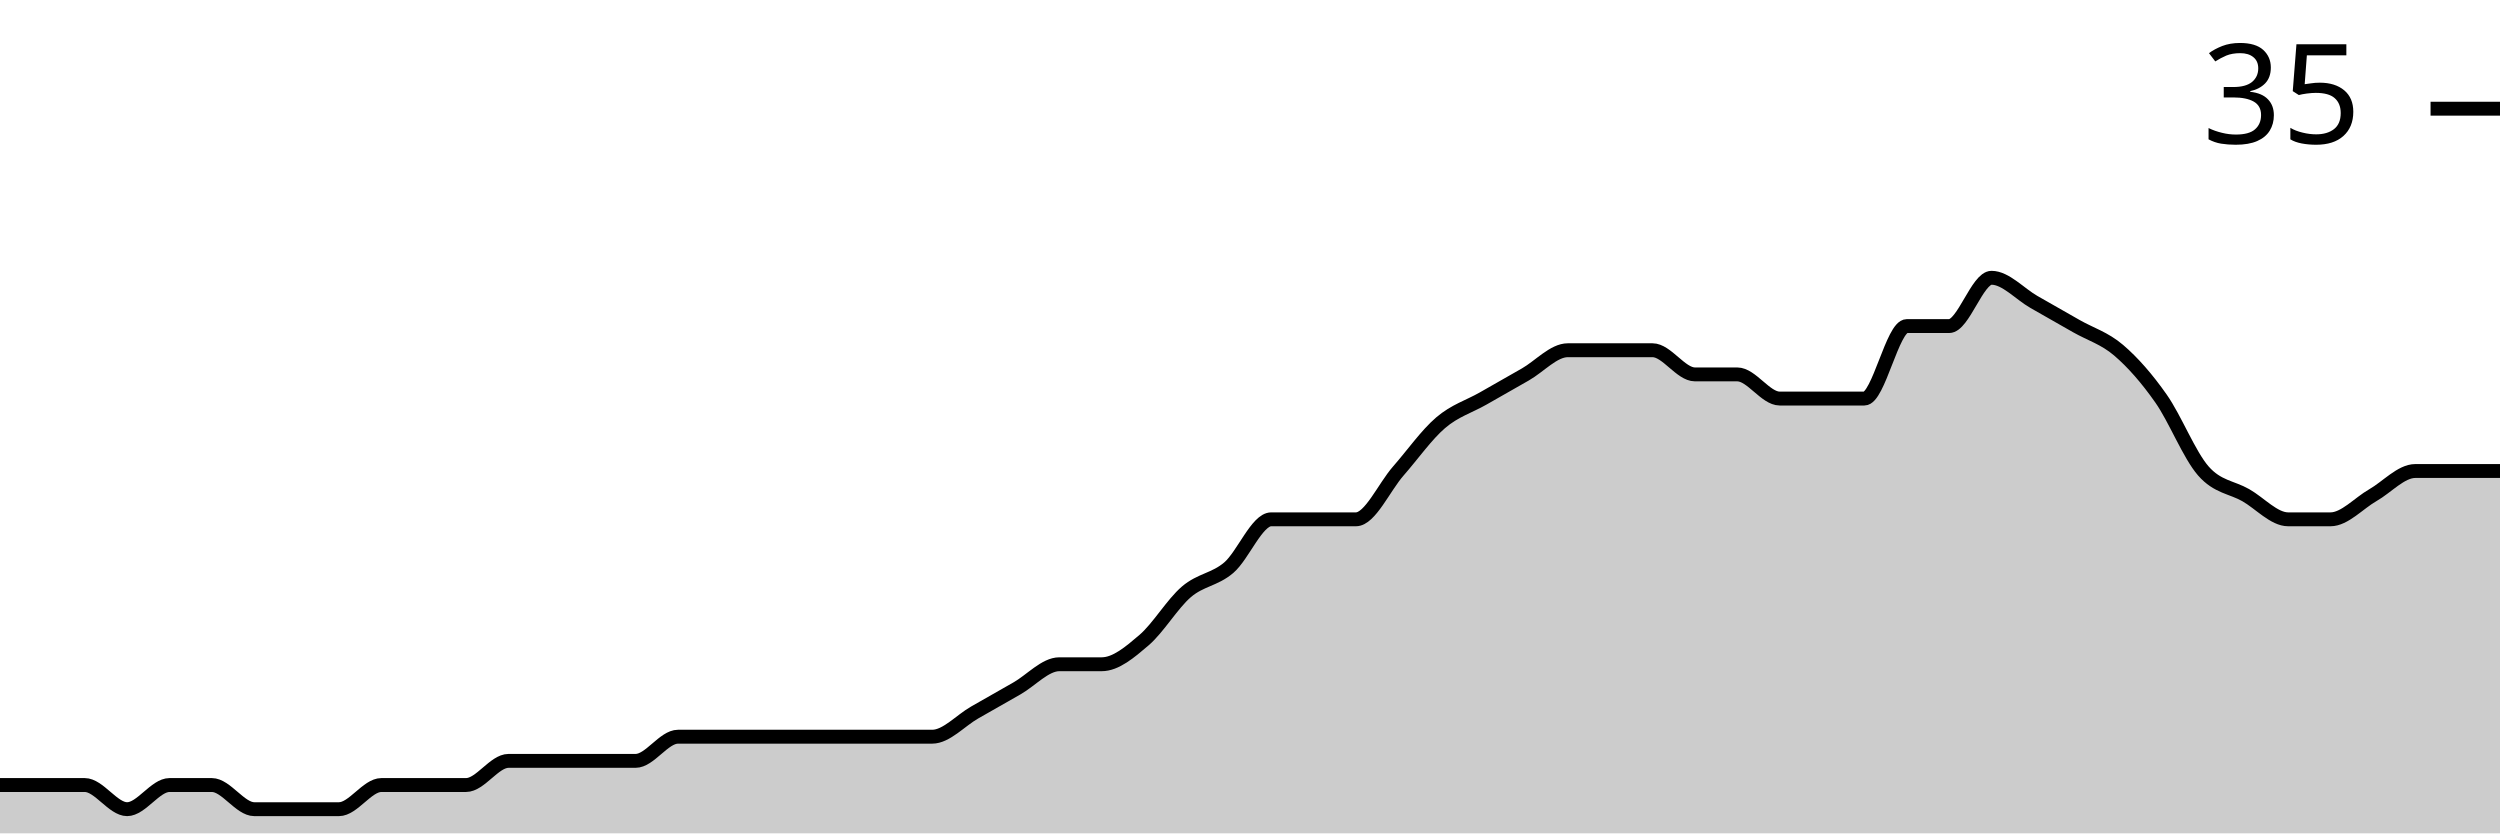
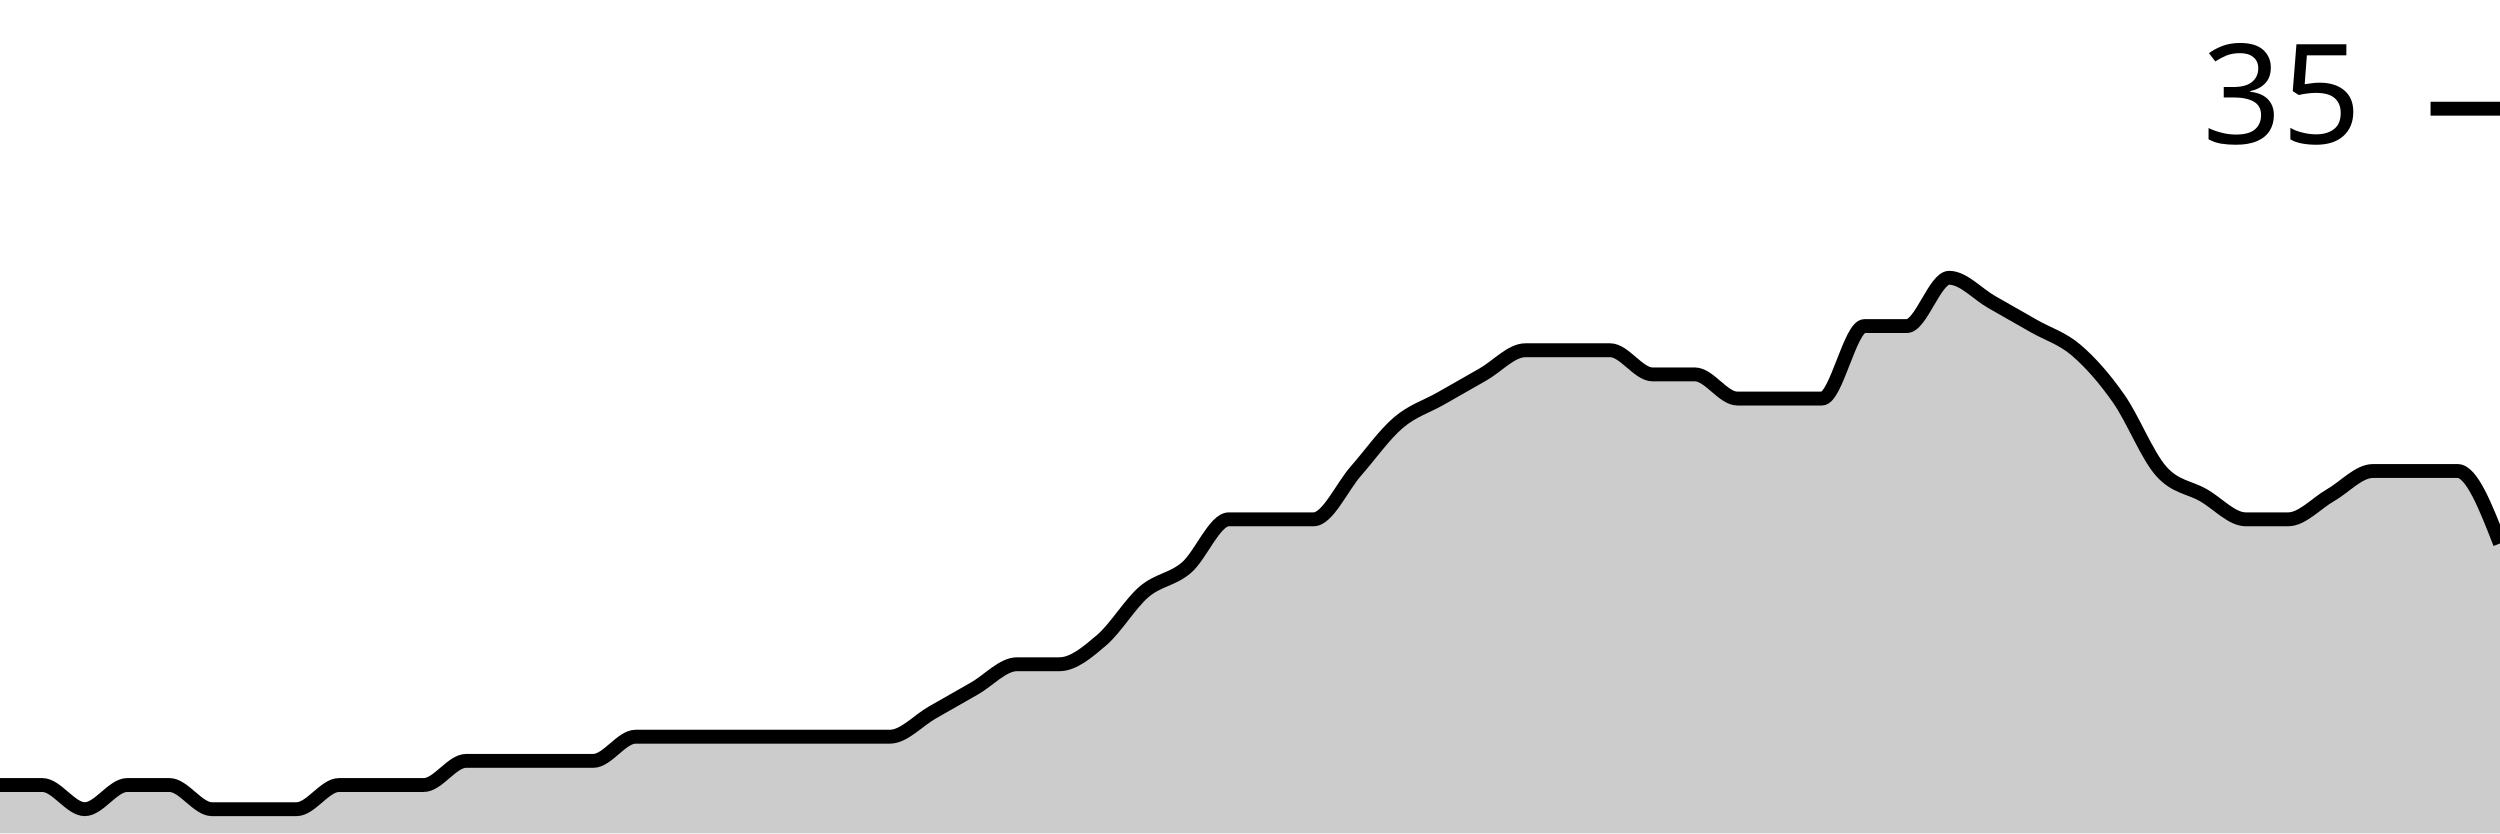
<svg xmlns="http://www.w3.org/2000/svg" viewBox="0 0 180 60">
  <g transform="translate(0,20)">
-     <path class="area" fill="rgba(0, 0, 0, 0.2)" d="M0,36.522C1.017,36.522,2.034,36.522,3.051,36.522C4.068,36.522,5.085,36.522,6.102,36.522C7.119,36.522,8.136,38.261,9.153,38.261C10.169,38.261,11.186,36.522,12.203,36.522C13.22,36.522,14.237,36.522,15.254,36.522C16.271,36.522,17.288,38.261,18.305,38.261C19.322,38.261,20.339,38.261,21.356,38.261C22.373,38.261,23.39,38.261,24.407,38.261C25.424,38.261,26.441,36.522,27.458,36.522C28.475,36.522,29.492,36.522,30.508,36.522C31.525,36.522,32.542,36.522,33.559,36.522C34.576,36.522,35.593,34.783,36.61,34.783C37.627,34.783,38.644,34.783,39.661,34.783C40.678,34.783,41.695,34.783,42.712,34.783C43.729,34.783,44.746,34.783,45.763,34.783C46.78,34.783,47.797,33.043,48.814,33.043C49.831,33.043,50.847,33.043,51.864,33.043C52.881,33.043,53.898,33.043,54.915,33.043C55.932,33.043,56.949,33.043,57.966,33.043C58.983,33.043,60,33.043,61.017,33.043C62.034,33.043,63.051,33.043,64.068,33.043C65.085,33.043,66.102,33.043,67.119,33.043C68.136,33.043,69.153,31.884,70.169,31.304C71.186,30.725,72.203,30.145,73.22,29.565C74.237,28.986,75.254,27.826,76.271,27.826C77.288,27.826,78.305,27.826,79.322,27.826C80.339,27.826,81.356,26.957,82.373,26.087C83.39,25.217,84.407,23.478,85.424,22.609C86.441,21.739,87.458,21.739,88.475,20.87C89.492,20,90.508,17.391,91.525,17.391C92.542,17.391,93.559,17.391,94.576,17.391C95.593,17.391,96.61,17.391,97.627,17.391C98.644,17.391,99.661,15.072,100.678,13.913C101.695,12.754,102.712,11.304,103.729,10.435C104.746,9.565,105.763,9.275,106.78,8.696C107.797,8.116,108.814,7.536,109.831,6.957C110.847,6.377,111.864,5.217,112.881,5.217C113.898,5.217,114.915,5.217,115.932,5.217C116.949,5.217,117.966,5.217,118.983,5.217C120,5.217,121.017,6.957,122.034,6.957C123.051,6.957,124.068,6.957,125.085,6.957C126.102,6.957,127.119,8.696,128.136,8.696C129.153,8.696,130.169,8.696,131.186,8.696C132.203,8.696,133.22,8.696,134.237,8.696C135.254,8.696,136.271,3.478,137.288,3.478C138.305,3.478,139.322,3.478,140.339,3.478C141.356,3.478,142.373,0,143.39,0C144.407,0,145.424,1.159,146.441,1.739C147.458,2.319,148.475,2.899,149.492,3.478C150.508,4.058,151.525,4.348,152.542,5.217C153.559,6.087,154.576,7.246,155.593,8.696C156.61,10.145,157.627,12.754,158.644,13.913C159.661,15.072,160.678,15.072,161.695,15.652C162.712,16.232,163.729,17.391,164.746,17.391C165.763,17.391,166.78,17.391,167.797,17.391C168.814,17.391,169.831,16.232,170.847,15.652C171.864,15.072,172.881,13.913,173.898,13.913C174.915,13.913,175.932,13.913,176.949,13.913C177.966,13.913,178.983,13.913,180,13.913L180,40C178.983,40,177.966,40,176.949,40C175.932,40,174.915,40,173.898,40C172.881,40,171.864,40,170.847,40C169.831,40,168.814,40,167.797,40C166.78,40,165.763,40,164.746,40C163.729,40,162.712,40,161.695,40C160.678,40,159.661,40,158.644,40C157.627,40,156.61,40,155.593,40C154.576,40,153.559,40,152.542,40C151.525,40,150.508,40,149.492,40C148.475,40,147.458,40,146.441,40C145.424,40,144.407,40,143.39,40C142.373,40,141.356,40,140.339,40C139.322,40,138.305,40,137.288,40C136.271,40,135.254,40,134.237,40C133.22,40,132.203,40,131.186,40C130.169,40,129.153,40,128.136,40C127.119,40,126.102,40,125.085,40C124.068,40,123.051,40,122.034,40C121.017,40,120,40,118.983,40C117.966,40,116.949,40,115.932,40C114.915,40,113.898,40,112.881,40C111.864,40,110.847,40,109.831,40C108.814,40,107.797,40,106.78,40C105.763,40,104.746,40,103.729,40C102.712,40,101.695,40,100.678,40C99.661,40,98.644,40,97.627,40C96.61,40,95.593,40,94.576,40C93.559,40,92.542,40,91.525,40C90.508,40,89.492,40,88.475,40C87.458,40,86.441,40,85.424,40C84.407,40,83.39,40,82.373,40C81.356,40,80.339,40,79.322,40C78.305,40,77.288,40,76.271,40C75.254,40,74.237,40,73.22,40C72.203,40,71.186,40,70.169,40C69.153,40,68.136,40,67.119,40C66.102,40,65.085,40,64.068,40C63.051,40,62.034,40,61.017,40C60,40,58.983,40,57.966,40C56.949,40,55.932,40,54.915,40C53.898,40,52.881,40,51.864,40C50.847,40,49.831,40,48.814,40C47.797,40,46.78,40,45.763,40C44.746,40,43.729,40,42.712,40C41.695,40,40.678,40,39.661,40C38.644,40,37.627,40,36.61,40C35.593,40,34.576,40,33.559,40C32.542,40,31.525,40,30.508,40C29.492,40,28.475,40,27.458,40C26.441,40,25.424,40,24.407,40C23.39,40,22.373,40,21.356,40C20.339,40,19.322,40,18.305,40C17.288,40,16.271,40,15.254,40C14.237,40,13.22,40,12.203,40C11.186,40,10.169,40,9.153,40C8.136,40,7.119,40,6.102,40C5.085,40,4.068,40,3.051,40C2.034,40,1.017,40,0,40Z" />
-     <path class="line" stroke="black" fill="none" d="M0,36.522C1.017,36.522,2.034,36.522,3.051,36.522C4.068,36.522,5.085,36.522,6.102,36.522C7.119,36.522,8.136,38.261,9.153,38.261C10.169,38.261,11.186,36.522,12.203,36.522C13.22,36.522,14.237,36.522,15.254,36.522C16.271,36.522,17.288,38.261,18.305,38.261C19.322,38.261,20.339,38.261,21.356,38.261C22.373,38.261,23.39,38.261,24.407,38.261C25.424,38.261,26.441,36.522,27.458,36.522C28.475,36.522,29.492,36.522,30.508,36.522C31.525,36.522,32.542,36.522,33.559,36.522C34.576,36.522,35.593,34.783,36.61,34.783C37.627,34.783,38.644,34.783,39.661,34.783C40.678,34.783,41.695,34.783,42.712,34.783C43.729,34.783,44.746,34.783,45.763,34.783C46.78,34.783,47.797,33.043,48.814,33.043C49.831,33.043,50.847,33.043,51.864,33.043C52.881,33.043,53.898,33.043,54.915,33.043C55.932,33.043,56.949,33.043,57.966,33.043C58.983,33.043,60,33.043,61.017,33.043C62.034,33.043,63.051,33.043,64.068,33.043C65.085,33.043,66.102,33.043,67.119,33.043C68.136,33.043,69.153,31.884,70.169,31.304C71.186,30.725,72.203,30.145,73.22,29.565C74.237,28.986,75.254,27.826,76.271,27.826C77.288,27.826,78.305,27.826,79.322,27.826C80.339,27.826,81.356,26.957,82.373,26.087C83.39,25.217,84.407,23.478,85.424,22.609C86.441,21.739,87.458,21.739,88.475,20.87C89.492,20,90.508,17.391,91.525,17.391C92.542,17.391,93.559,17.391,94.576,17.391C95.593,17.391,96.61,17.391,97.627,17.391C98.644,17.391,99.661,15.072,100.678,13.913C101.695,12.754,102.712,11.304,103.729,10.435C104.746,9.565,105.763,9.275,106.78,8.696C107.797,8.116,108.814,7.536,109.831,6.957C110.847,6.377,111.864,5.217,112.881,5.217C113.898,5.217,114.915,5.217,115.932,5.217C116.949,5.217,117.966,5.217,118.983,5.217C120,5.217,121.017,6.957,122.034,6.957C123.051,6.957,124.068,6.957,125.085,6.957C126.102,6.957,127.119,8.696,128.136,8.696C129.153,8.696,130.169,8.696,131.186,8.696C132.203,8.696,133.22,8.696,134.237,8.696C135.254,8.696,136.271,3.478,137.288,3.478C138.305,3.478,139.322,3.478,140.339,3.478C141.356,3.478,142.373,0,143.39,0C144.407,0,145.424,1.159,146.441,1.739C147.458,2.319,148.475,2.899,149.492,3.478C150.508,4.058,151.525,4.348,152.542,5.217C153.559,6.087,154.576,7.246,155.593,8.696C156.61,10.145,157.627,12.754,158.644,13.913C159.661,15.072,160.678,15.072,161.695,15.652C162.712,16.232,163.729,17.391,164.746,17.391C165.763,17.391,166.78,17.391,167.797,17.391C168.814,17.391,169.831,16.232,170.847,15.652C171.864,15.072,172.881,13.913,173.898,13.913C174.915,13.913,175.932,13.913,176.949,13.913C177.966,13.913,178.983,13.913,180,13.913" />
+     <path class="area" fill="rgba(0, 0, 0, 0.2)" d="M0,36.522C1.017,36.522,2.034,36.522,3.051,36.522C4.068,36.522,5.085,38.261,6.102,38.261C7.119,38.261,8.136,36.522,9.153,36.522C10.169,36.522,11.186,36.522,12.203,36.522C13.22,36.522,14.237,38.261,15.254,38.261C16.271,38.261,17.288,38.261,18.305,38.261C19.322,38.261,20.339,38.261,21.356,38.261C22.373,38.261,23.39,36.522,24.407,36.522C25.424,36.522,26.441,36.522,27.458,36.522C28.475,36.522,29.492,36.522,30.508,36.522C31.525,36.522,32.542,34.783,33.559,34.783C34.576,34.783,35.593,34.783,36.61,34.783C37.627,34.783,38.644,34.783,39.661,34.783C40.678,34.783,41.695,34.783,42.712,34.783C43.729,34.783,44.746,33.043,45.763,33.043C46.78,33.043,47.797,33.043,48.814,33.043C49.831,33.043,50.847,33.043,51.864,33.043C52.881,33.043,53.898,33.043,54.915,33.043C55.932,33.043,56.949,33.043,57.966,33.043C58.983,33.043,60,33.043,61.017,33.043C62.034,33.043,63.051,33.043,64.068,33.043C65.085,33.043,66.102,31.884,67.119,31.304C68.136,30.725,69.153,30.145,70.169,29.565C71.186,28.986,72.203,27.826,73.22,27.826C74.237,27.826,75.254,27.826,76.271,27.826C77.288,27.826,78.305,26.957,79.322,26.087C80.339,25.217,81.356,23.478,82.373,22.609C83.39,21.739,84.407,21.739,85.424,20.87C86.441,20,87.458,17.391,88.475,17.391C89.492,17.391,90.508,17.391,91.525,17.391C92.542,17.391,93.559,17.391,94.576,17.391C95.593,17.391,96.61,15.072,97.627,13.913C98.644,12.754,99.661,11.304,100.678,10.435C101.695,9.565,102.712,9.275,103.729,8.696C104.746,8.116,105.763,7.536,106.78,6.957C107.797,6.377,108.814,5.217,109.831,5.217C110.847,5.217,111.864,5.217,112.881,5.217C113.898,5.217,114.915,5.217,115.932,5.217C116.949,5.217,117.966,6.957,118.983,6.957C120,6.957,121.017,6.957,122.034,6.957C123.051,6.957,124.068,8.696,125.085,8.696C126.102,8.696,127.119,8.696,128.136,8.696C129.153,8.696,130.169,8.696,131.186,8.696C132.203,8.696,133.22,3.478,134.237,3.478C135.254,3.478,136.271,3.478,137.288,3.478C138.305,3.478,139.322,0,140.339,0C141.356,0,142.373,1.159,143.39,1.739C144.407,2.319,145.424,2.899,146.441,3.478C147.458,4.058,148.475,4.348,149.492,5.217C150.508,6.087,151.525,7.246,152.542,8.696C153.559,10.145,154.576,12.754,155.593,13.913C156.61,15.072,157.627,15.072,158.644,15.652C159.661,16.232,160.678,17.391,161.695,17.391C162.712,17.391,163.729,17.391,164.746,17.391C165.763,17.391,166.78,16.232,167.797,15.652C168.814,15.072,169.831,13.913,170.847,13.913C171.864,13.913,172.881,13.913,173.898,13.913C174.915,13.913,175.932,13.913,176.949,13.913C177.966,13.913,178.983,16.522,180,19.13L180,40C178.983,40,177.966,40,176.949,40C175.932,40,174.915,40,173.898,40C172.881,40,171.864,40,170.847,40C169.831,40,168.814,40,167.797,40C166.78,40,165.763,40,164.746,40C163.729,40,162.712,40,161.695,40C160.678,40,159.661,40,158.644,40C157.627,40,156.61,40,155.593,40C154.576,40,153.559,40,152.542,40C151.525,40,150.508,40,149.492,40C148.475,40,147.458,40,146.441,40C145.424,40,144.407,40,143.39,40C142.373,40,141.356,40,140.339,40C139.322,40,138.305,40,137.288,40C136.271,40,135.254,40,134.237,40C133.22,40,132.203,40,131.186,40C130.169,40,129.153,40,128.136,40C127.119,40,126.102,40,125.085,40C124.068,40,123.051,40,122.034,40C121.017,40,120,40,118.983,40C117.966,40,116.949,40,115.932,40C114.915,40,113.898,40,112.881,40C111.864,40,110.847,40,109.831,40C108.814,40,107.797,40,106.78,40C105.763,40,104.746,40,103.729,40C102.712,40,101.695,40,100.678,40C99.661,40,98.644,40,97.627,40C96.61,40,95.593,40,94.576,40C93.559,40,92.542,40,91.525,40C90.508,40,89.492,40,88.475,40C87.458,40,86.441,40,85.424,40C84.407,40,83.39,40,82.373,40C81.356,40,80.339,40,79.322,40C78.305,40,77.288,40,76.271,40C75.254,40,74.237,40,73.22,40C72.203,40,71.186,40,70.169,40C69.153,40,68.136,40,67.119,40C66.102,40,65.085,40,64.068,40C63.051,40,62.034,40,61.017,40C60,40,58.983,40,57.966,40C56.949,40,55.932,40,54.915,40C53.898,40,52.881,40,51.864,40C50.847,40,49.831,40,48.814,40C47.797,40,46.78,40,45.763,40C44.746,40,43.729,40,42.712,40C41.695,40,40.678,40,39.661,40C38.644,40,37.627,40,36.61,40C35.593,40,34.576,40,33.559,40C32.542,40,31.525,40,30.508,40C29.492,40,28.475,40,27.458,40C26.441,40,25.424,40,24.407,40C23.39,40,22.373,40,21.356,40C20.339,40,19.322,40,18.305,40C17.288,40,16.271,40,15.254,40C14.237,40,13.22,40,12.203,40C11.186,40,10.169,40,9.153,40C8.136,40,7.119,40,6.102,40C5.085,40,4.068,40,3.051,40C2.034,40,1.017,40,0,40Z" />
+     <path class="line" stroke="black" fill="none" d="M0,36.522C1.017,36.522,2.034,36.522,3.051,36.522C4.068,36.522,5.085,38.261,6.102,38.261C7.119,38.261,8.136,36.522,9.153,36.522C10.169,36.522,11.186,36.522,12.203,36.522C13.22,36.522,14.237,38.261,15.254,38.261C16.271,38.261,17.288,38.261,18.305,38.261C19.322,38.261,20.339,38.261,21.356,38.261C22.373,38.261,23.39,36.522,24.407,36.522C25.424,36.522,26.441,36.522,27.458,36.522C28.475,36.522,29.492,36.522,30.508,36.522C31.525,36.522,32.542,34.783,33.559,34.783C34.576,34.783,35.593,34.783,36.61,34.783C37.627,34.783,38.644,34.783,39.661,34.783C40.678,34.783,41.695,34.783,42.712,34.783C43.729,34.783,44.746,33.043,45.763,33.043C46.78,33.043,47.797,33.043,48.814,33.043C49.831,33.043,50.847,33.043,51.864,33.043C52.881,33.043,53.898,33.043,54.915,33.043C55.932,33.043,56.949,33.043,57.966,33.043C58.983,33.043,60,33.043,61.017,33.043C62.034,33.043,63.051,33.043,64.068,33.043C65.085,33.043,66.102,31.884,67.119,31.304C68.136,30.725,69.153,30.145,70.169,29.565C71.186,28.986,72.203,27.826,73.22,27.826C74.237,27.826,75.254,27.826,76.271,27.826C77.288,27.826,78.305,26.957,79.322,26.087C80.339,25.217,81.356,23.478,82.373,22.609C83.39,21.739,84.407,21.739,85.424,20.87C86.441,20,87.458,17.391,88.475,17.391C89.492,17.391,90.508,17.391,91.525,17.391C92.542,17.391,93.559,17.391,94.576,17.391C95.593,17.391,96.61,15.072,97.627,13.913C98.644,12.754,99.661,11.304,100.678,10.435C101.695,9.565,102.712,9.275,103.729,8.696C104.746,8.116,105.763,7.536,106.78,6.957C107.797,6.377,108.814,5.217,109.831,5.217C110.847,5.217,111.864,5.217,112.881,5.217C113.898,5.217,114.915,5.217,115.932,5.217C116.949,5.217,117.966,6.957,118.983,6.957C120,6.957,121.017,6.957,122.034,6.957C123.051,6.957,124.068,8.696,125.085,8.696C126.102,8.696,127.119,8.696,128.136,8.696C129.153,8.696,130.169,8.696,131.186,8.696C132.203,8.696,133.22,3.478,134.237,3.478C135.254,3.478,136.271,3.478,137.288,3.478C138.305,3.478,139.322,0,140.339,0C141.356,0,142.373,1.159,143.39,1.739C144.407,2.319,145.424,2.899,146.441,3.478C147.458,4.058,148.475,4.348,149.492,5.217C150.508,6.087,151.525,7.246,152.542,8.696C153.559,10.145,154.576,12.754,155.593,13.913C156.61,15.072,157.627,15.072,158.644,15.652C159.661,16.232,160.678,17.391,161.695,17.391C162.712,17.391,163.729,17.391,164.746,17.391C165.763,17.391,166.78,16.232,167.797,15.652C168.814,15.072,169.831,13.913,170.847,13.913C171.864,13.913,172.881,13.913,173.898,13.913C174.915,13.913,175.932,13.913,176.949,13.913C177.966,13.913,178.983,16.522,180,19.13" />
    <path class="axis-ceiling" stroke-width="1" stroke="black" fill="none" d="M175,-12.174L180,-12.174" />
    <text class="axis-ceiling-label" font-family="sans-serif" text-anchor="end" font-size="10px" x="170" y="-9.674">35</text>
  </g>
</svg>
